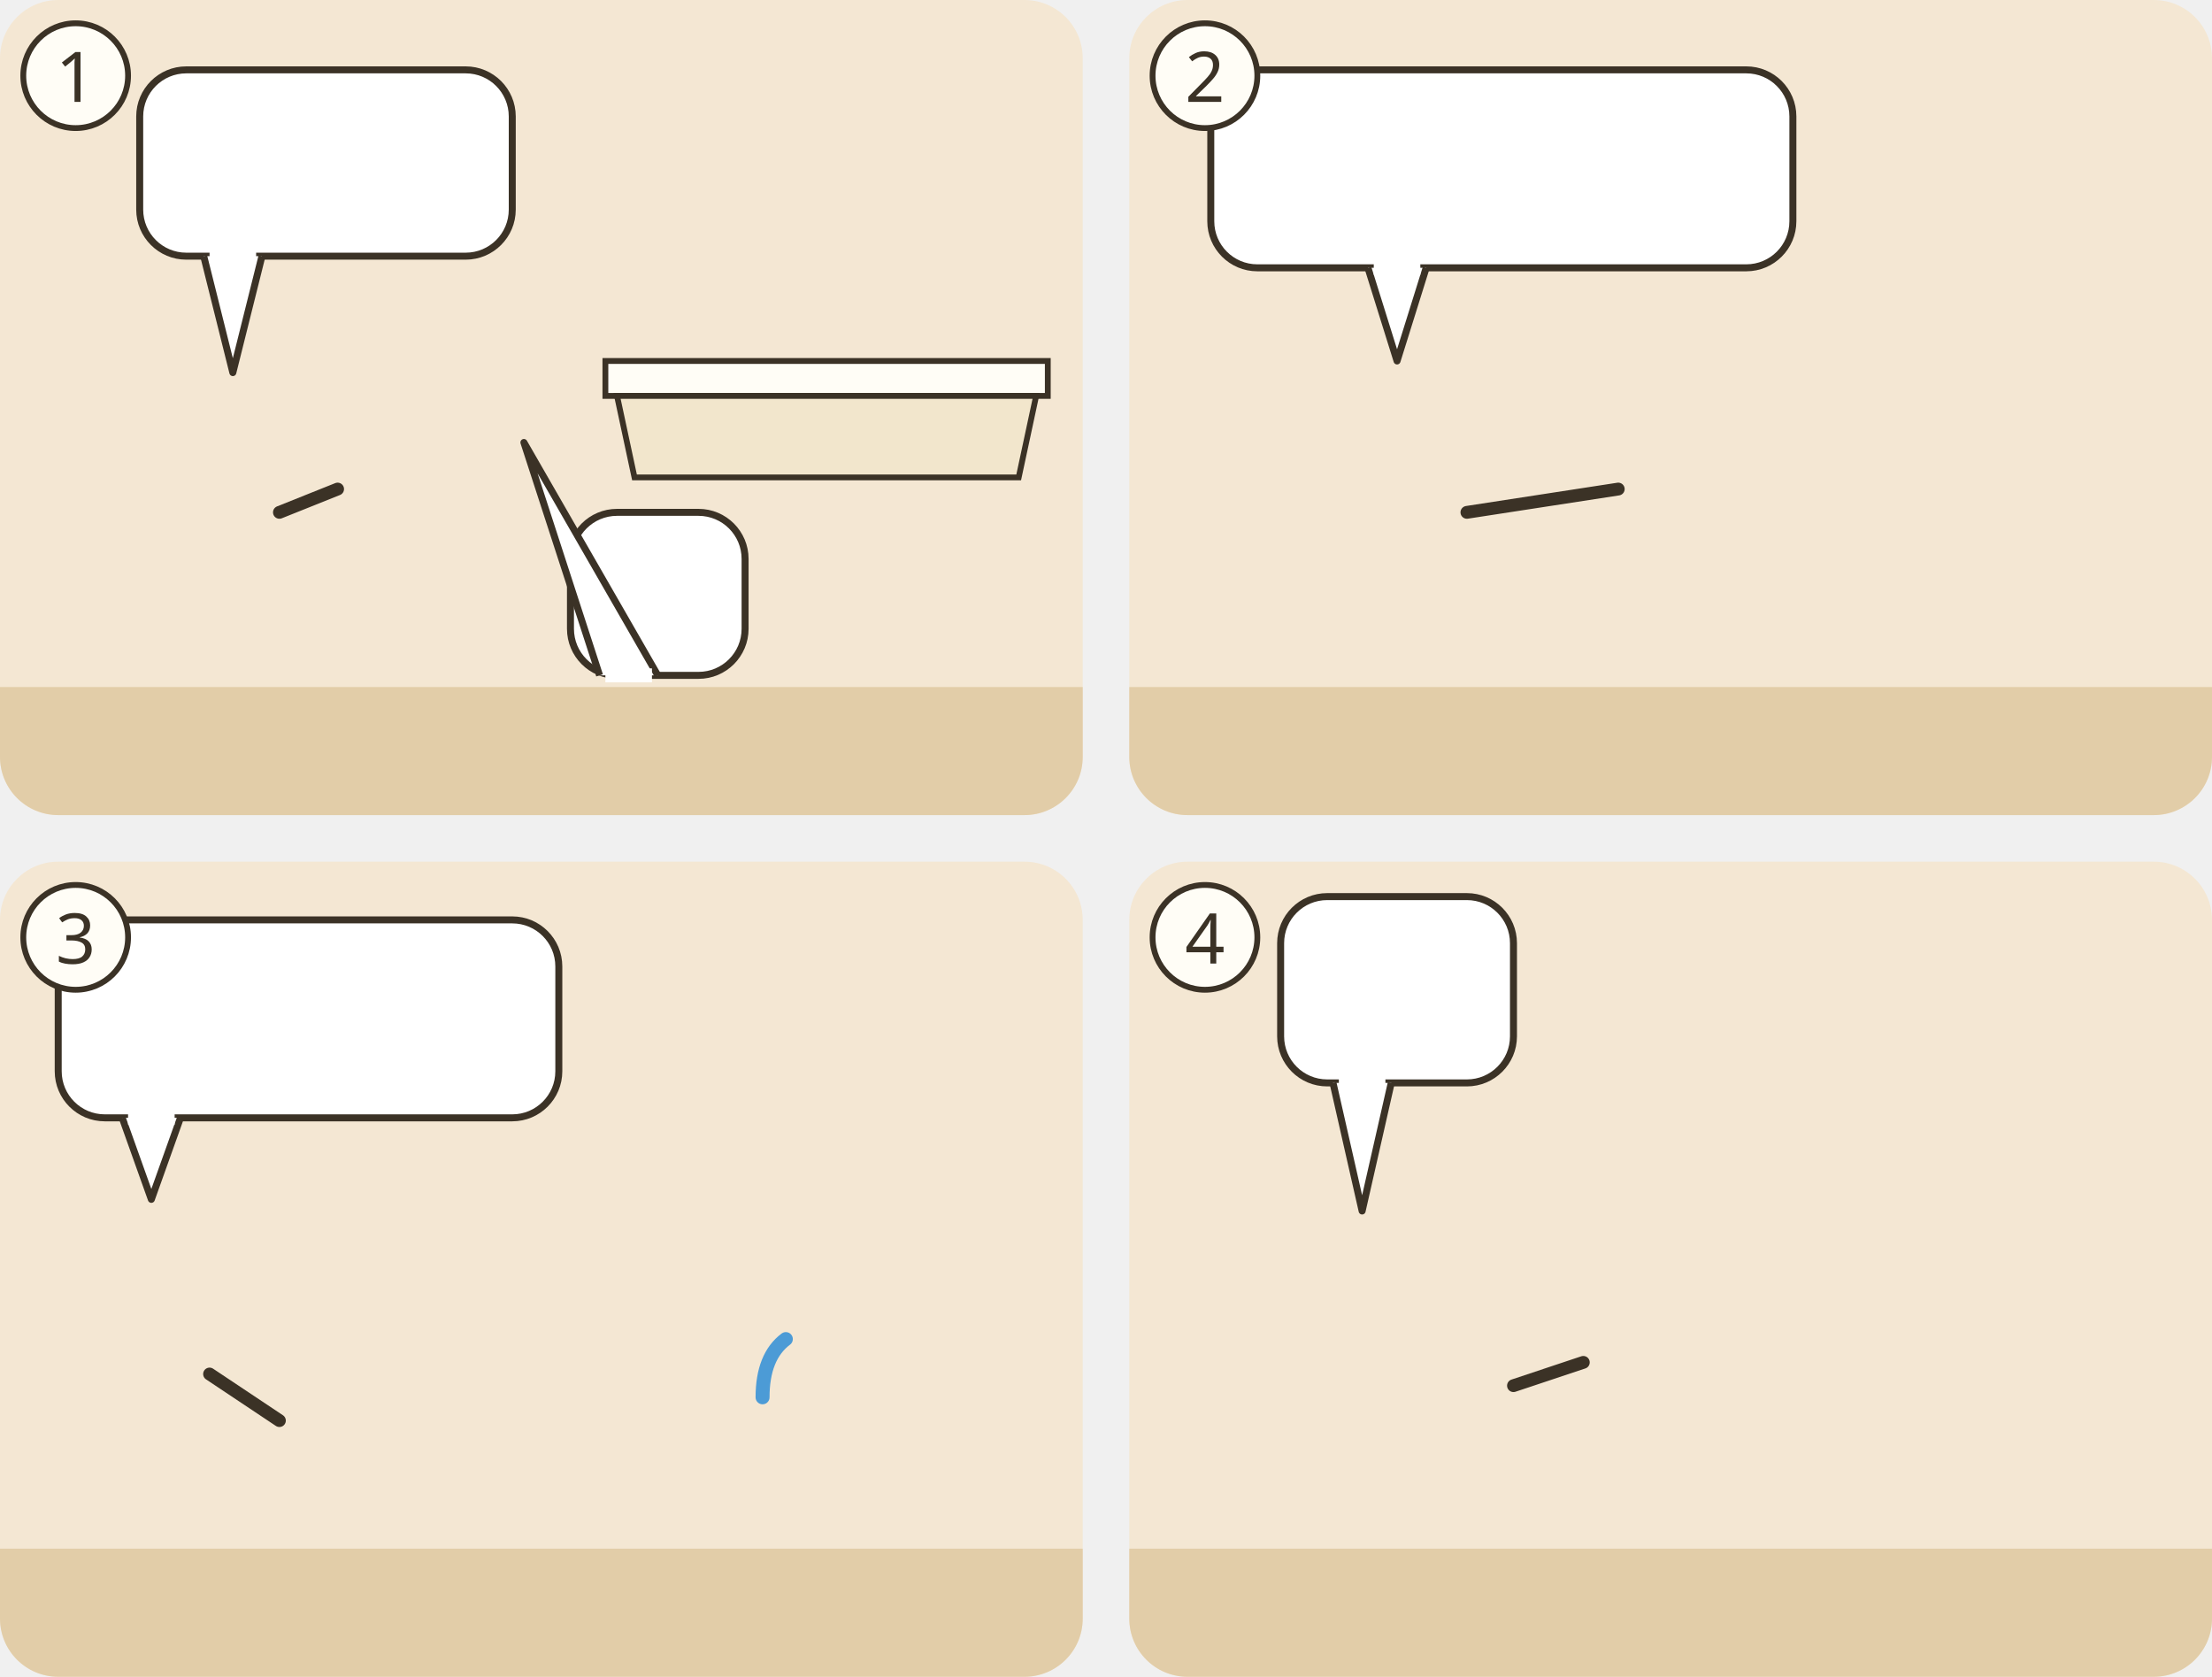
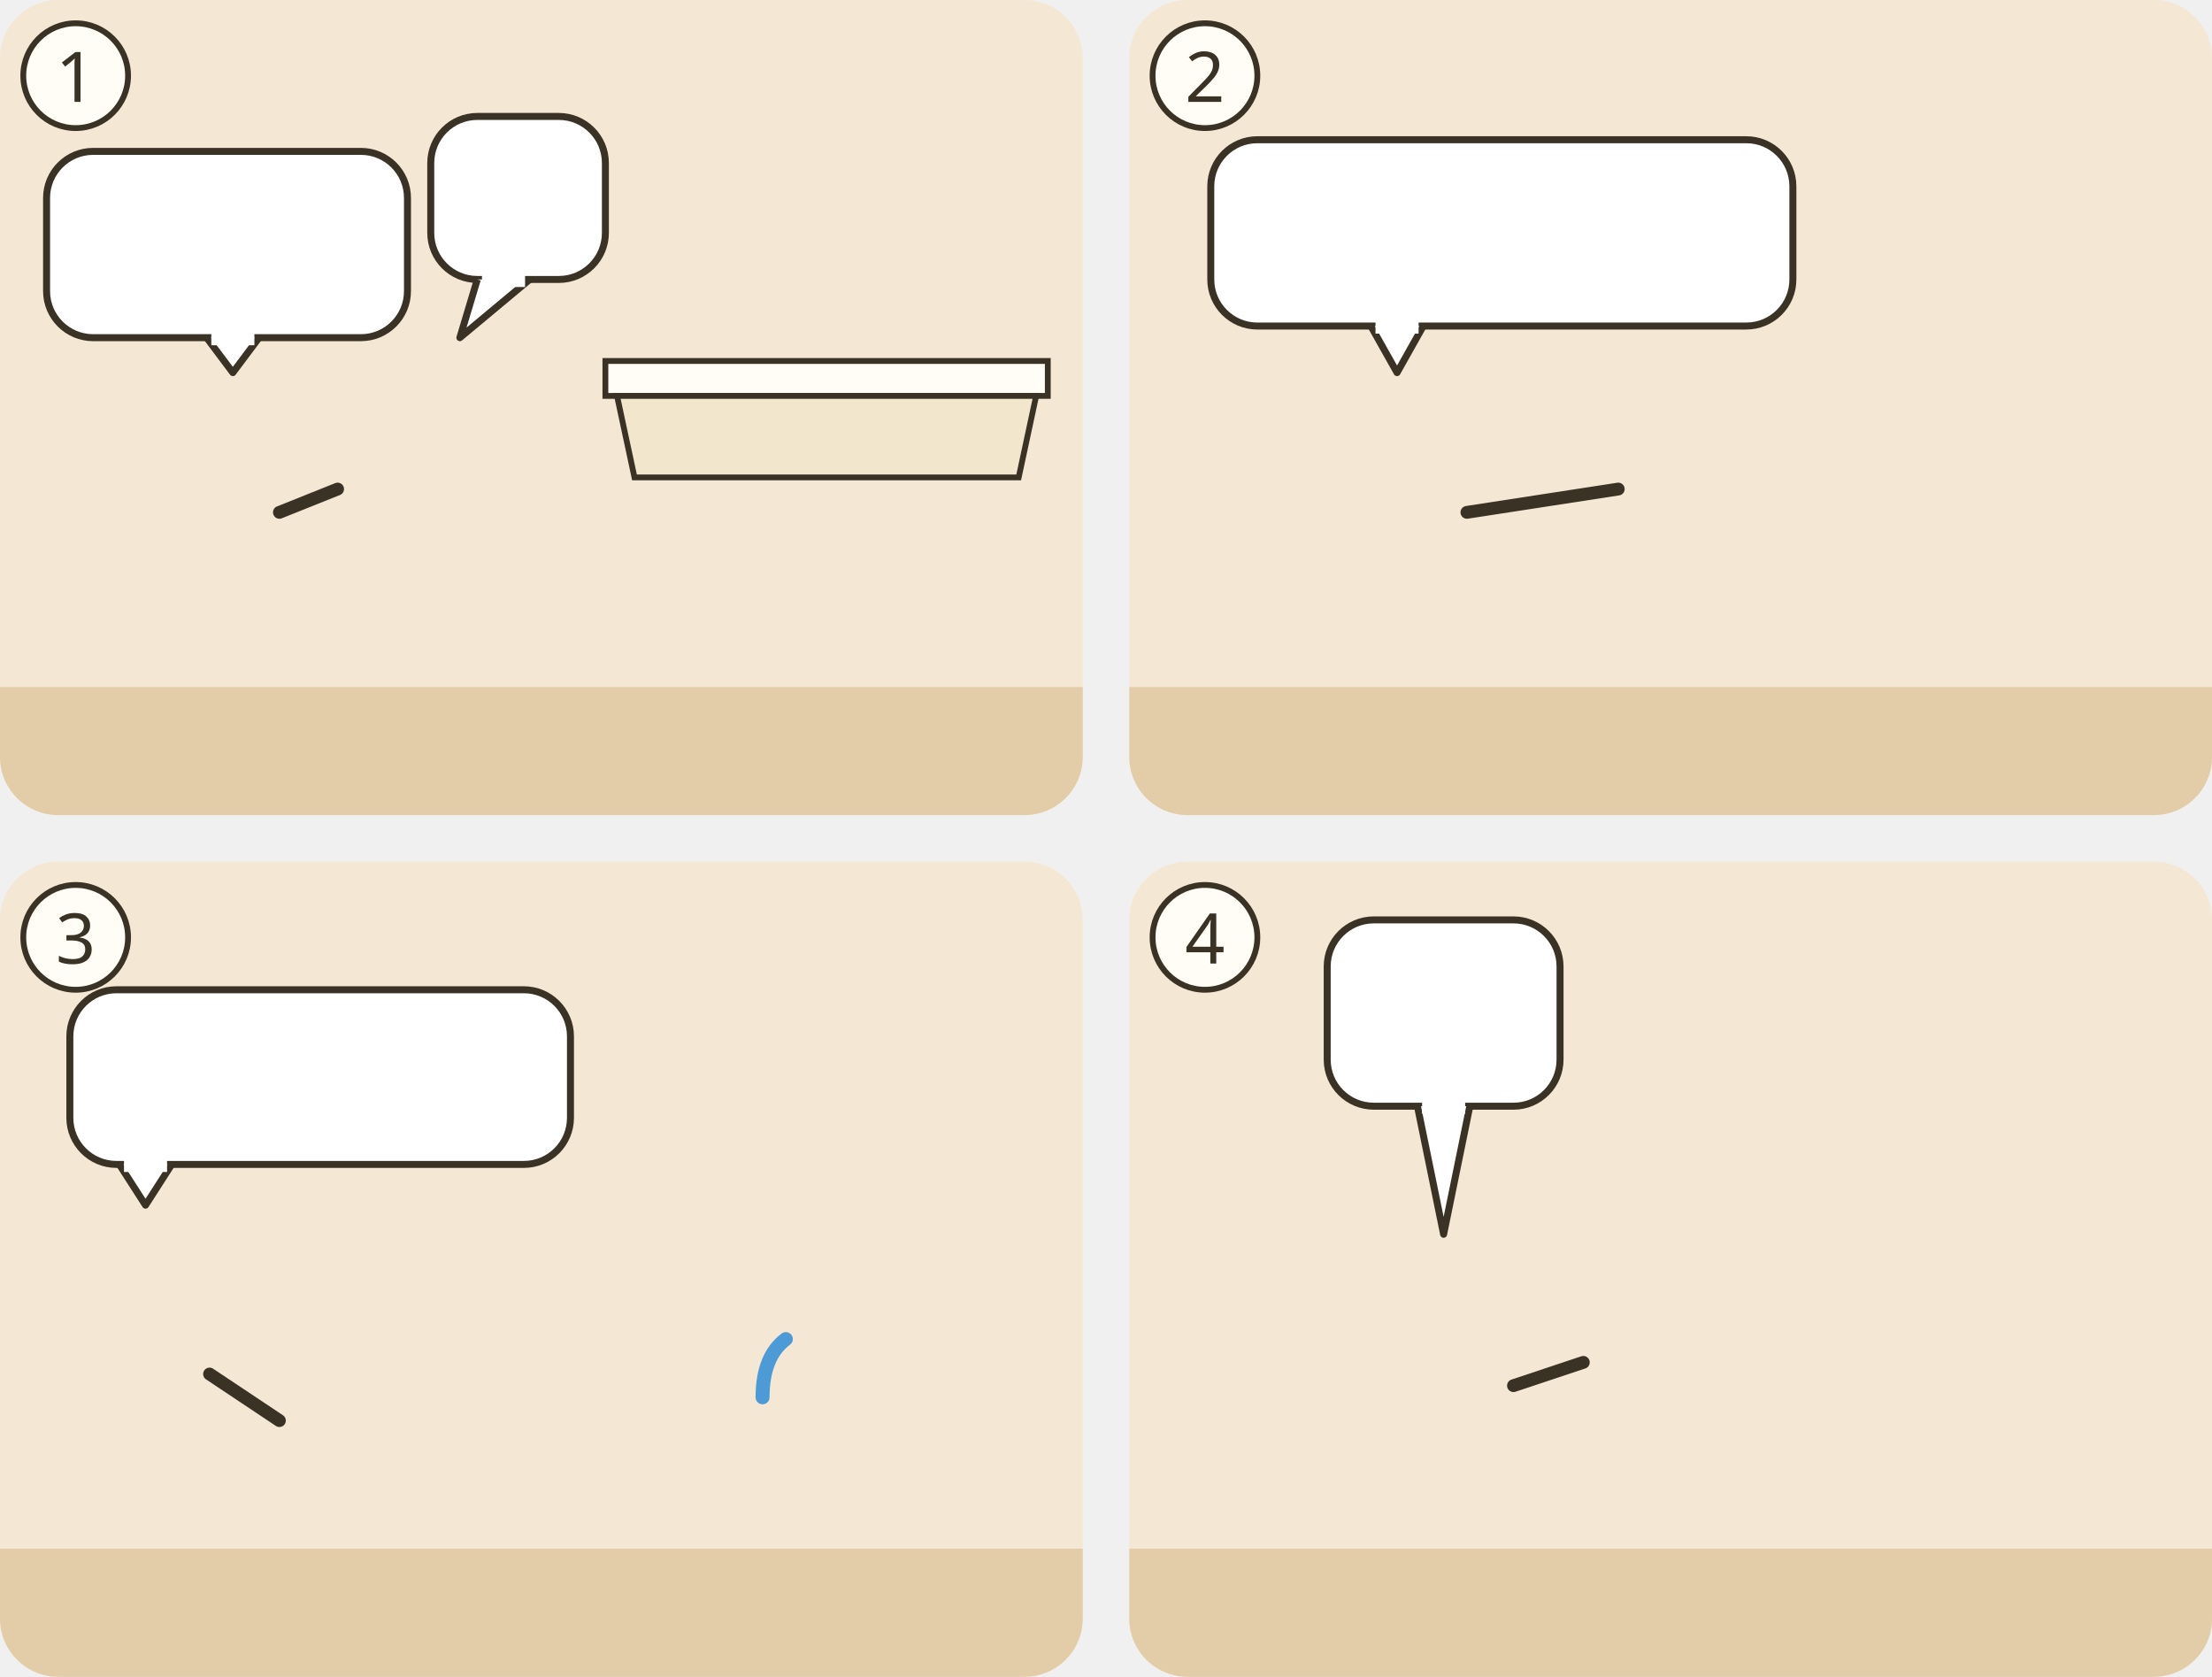
<svg xmlns="http://www.w3.org/2000/svg" viewBox="0 0 380 288">
  <g transform="translate(0 0)">
    <clipPath id="ill-cp-1-0-0">
      <rect width="186" height="140" rx="10" />
    </clipPath>
    <g clip-path="url(#ill-cp-1-0-0)">
      <rect width="186" height="140" fill="#F4E7D3" />
      <rect y="118" width="186" height="22" fill="#E2CDA8" />
      <use href="#ill-z-hochzeit" x="110" y="20" width="66" height="22" />
      <use href="#ill-p-braut" x="112" y="36" width="16" height="34" />
      <use href="#ill-p-braeutigam" x="128" y="36" width="16" height="34" />
      <use href="#ill-p-gast" x="144" y="38" width="15" height="32" />
      <use href="#ill-p-gast2" x="159" y="38" width="15" height="32" />
      <rect x="104" y="62" width="76" height="6" fill="#FFFDF6" stroke="#3B3226" />
      <path d="M106 68h72l-3 14h-66z" fill="#F2E6CC" stroke="#3B3226" />
      <use href="#ill-p-maria" x="26" y="58" width="28" height="60" />
      <path d="M48 88L58 84" stroke="#3B3226" stroke-width="2.2" stroke-linecap="round" />
      <use href="#ill-p-jesus" x="62" y="56" width="30" height="64" />
      <g>
-         <rect x="24" y="12" width="64" height="32" rx="8" fill="#FFFFFF" stroke="#3B3226" stroke-width="1.2" />
-         <path d="M35 44L40 64L45 44" fill="#FFFFFF" stroke="#3B3226" stroke-width="1.2" stroke-linejoin="round" />
-         <path d="M36 44h8" stroke="#FFFFFF" stroke-width="2.4" />
-         <use href="#ill-jar-leer" x="28" y="14" width="20" height="28" />
-         <use href="#ill-becher-leer" x="50" y="21" width="14" height="17" />
-         <use href="#ill-z-fehlt" x="66" y="20" width="16" height="16" />
+         <rect x="8" y="26" width="62" height="32" rx="8" fill="#FFFFFF" stroke="#3B3226" stroke-width="1.2" />
+         <path d="M35.5 58.0L40 64L44.5 58.0" fill="#FFFFFF" stroke="#3B3226" stroke-width="1.2" stroke-linejoin="round" />
+         <path d="M36.3 58H43.7" stroke="#FFFFFF" stroke-width="2.6" />
+         <use href="#ill-jar-leer" x="12" y="28" width="20" height="28" />
+         <use href="#ill-becher-leer" x="34" y="35" width="14" height="17" />
+         <use href="#ill-z-fehlt" x="50" y="34" width="16" height="16" />
      </g>
      <g>
-         <rect x="98" y="88" width="30" height="28" rx="8" fill="#FFFFFF" stroke="#3B3226" stroke-width="1.2" />
-         <path d="M103 116L90 76L113 116" fill="#FFFFFF" stroke="#3B3226" stroke-width="1.2" stroke-linejoin="round" />
-         <path d="M104 116h8" stroke="#FFFFFF" stroke-width="2.4" />
-         <use href="#ill-z-stunde" x="106" y="91" width="15" height="21" />
+         <rect x="74" y="20" width="30" height="28" rx="8" fill="#FFFFFF" stroke="#3B3226" stroke-width="1.2" />
+         <path d="M82.0 48.0L79 58L91.0 48.0" fill="#FFFFFF" stroke="#3B3226" stroke-width="1.2" stroke-linejoin="round" />
+         <path d="M82.8 48H90.2" stroke="#FFFFFF" stroke-width="2.6" />
+         <use href="#ill-z-stunde" x="82" y="23" width="15" height="21" />
      </g>
    </g>
    <circle cx="13" cy="13" r="9" fill="#FFFDF6" stroke="#3B3226" />
    <text x="13" y="17.5" text-anchor="middle" font-family="sans-serif" font-size="12" fill="#3B3226">1</text>
  </g>
  <g transform="translate(194 0)">
    <clipPath id="ill-cp-2-194-0">
      <rect width="186" height="140" rx="10" />
    </clipPath>
    <g clip-path="url(#ill-cp-2-194-0)">
      <rect width="186" height="140" fill="#F4E7D3" />
      <rect y="118" width="186" height="22" fill="#E2CDA8" />
      <use href="#ill-p-maria" x="34" y="58" width="28" height="60" />
      <path d="M58 88L84 84" stroke="#3B3226" stroke-width="2.2" stroke-linecap="round" />
      <use href="#ill-p-diener" x="108" y="58" width="28" height="60" />
      <use href="#ill-p-diener" x="138" y="62" width="26" height="56" opacity=".85" />
      <g>
-         <rect x="14" y="12" width="100" height="34" rx="8" fill="#FFFFFF" stroke="#3B3226" stroke-width="1.2" />
-         <path d="M41 46L46 62L51 46" fill="#FFFFFF" stroke="#3B3226" stroke-width="1.2" stroke-linejoin="round" />
-         <path d="M42 46h8" stroke="#FFFFFF" stroke-width="2.4" />
-         <use href="#ill-jesus-kopf" x="22" y="17" width="24" height="24" />
-         <use href="#ill-z-pfeil" x="50" y="24" width="20" height="10" />
-         <use href="#ill-z-hoeren" x="76" y="17" width="30" height="25" />
+         <rect x="14" y="24" width="100" height="32" rx="8" fill="#FFFFFF" stroke="#3B3226" stroke-width="1.2" />
+         <path d="M41.5 56.0L46 64L50.5 56.0" fill="#FFFFFF" stroke="#3B3226" stroke-width="1.2" stroke-linejoin="round" />
+         <path d="M42.3 56H49.7" stroke="#FFFFFF" stroke-width="2.6" />
+         <use href="#ill-jesus-kopf" x="22" y="28" width="24" height="24" />
+         <use href="#ill-z-pfeil" x="50" y="35" width="20" height="10" />
+         <use href="#ill-z-hoeren" x="76" y="27" width="30" height="25" />
      </g>
    </g>
    <circle cx="13" cy="13" r="9" fill="#FFFDF6" stroke="#3B3226" />
    <text x="13" y="17.5" text-anchor="middle" font-family="sans-serif" font-size="12" fill="#3B3226">2</text>
  </g>
  <g transform="translate(0 148)">
    <clipPath id="ill-cp-3-0-148">
      <rect width="186" height="140" rx="10" />
    </clipPath>
    <g clip-path="url(#ill-cp-3-0-148)">
      <rect width="186" height="140" fill="#F4E7D3" />
      <rect y="118" width="186" height="22" fill="#E2CDA8" />
      <use href="#ill-p-jesus" x="10" y="56" width="30" height="64" />
      <path d="M36 88L48 96" stroke="#3B3226" stroke-width="2.2" stroke-linecap="round" />
      <use href="#ill-jar" x="50" y="90" width="15" height="28" />
      <use href="#ill-jar" x="66" y="90" width="15" height="28" />
      <use href="#ill-jar" x="82" y="90" width="15" height="28" />
      <use href="#ill-jar" x="98" y="90" width="15" height="28" />
      <use href="#ill-jar" x="114" y="90" width="15" height="28" />
      <use href="#ill-jar" x="130" y="90" width="15" height="28" />
      <use href="#ill-p-diener" x="150" y="58" width="28" height="60" />
      <g transform="rotate(-75 150 76)">
        <use href="#ill-jar" x="141" y="62" width="13" height="24" />
      </g>
      <path d="M135 82q-4 3-4 10" fill="none" stroke="#4C9BD6" stroke-width="2.4" stroke-linecap="round" />
      <g>
-         <rect x="10" y="10" width="86" height="34" rx="8" fill="#FFFFFF" stroke="#3B3226" stroke-width="1.2" />
-         <path d="M21 44L26 58L31 44" fill="#FFFFFF" stroke="#3B3226" stroke-width="1.2" stroke-linejoin="round" />
-         <path d="M22 44h8" stroke="#FFFFFF" stroke-width="2.4" />
-         <use href="#ill-jar" x="18" y="13" width="15" height="28" />
-         <use href="#ill-z-pfeil" x="38" y="22" width="20" height="10" />
-         <use href="#ill-p-meister" x="64" y="12" width="15" height="31" />
+         <rect x="12" y="22" width="86" height="30" rx="8" fill="#FFFFFF" stroke="#3B3226" stroke-width="1.2" />
+         <path d="M20.5 52.0L25 59L29.5 52.0" fill="#FFFFFF" stroke="#3B3226" stroke-width="1.2" stroke-linejoin="round" />
+         <path d="M21.3 52H28.7" stroke="#FFFFFF" stroke-width="2.6" />
+         <use href="#ill-jar" x="20" y="24" width="14" height="26" />
+         <use href="#ill-z-pfeil" x="40" y="32" width="20" height="10" />
+         <use href="#ill-p-meister" x="66" y="23" width="13" height="28" />
      </g>
    </g>
    <circle cx="13" cy="13" r="9" fill="#FFFDF6" stroke="#3B3226" />
    <text x="13" y="17.5" text-anchor="middle" font-family="sans-serif" font-size="12" fill="#3B3226">3</text>
  </g>
  <g transform="translate(194 148)">
    <clipPath id="ill-cp-4-194-148">
      <rect width="186" height="140" rx="10" />
    </clipPath>
    <g clip-path="url(#ill-cp-4-194-148)">
      <rect width="186" height="140" fill="#F4E7D3" />
      <rect y="118" width="186" height="22" fill="#E2CDA8" />
      <use href="#ill-p-diener" x="2" y="66" width="22" height="50" />
      <use href="#ill-jar-wein" x="22" y="98" width="11" height="20" />
      <use href="#ill-p-meister" x="40" y="58" width="28" height="60" />
      <use href="#ill-becher" x="62" y="80" width="11" height="13" />
      <path d="M66 90L78 86" stroke="#3B3226" stroke-width="2.2" stroke-linecap="round" />
-       <use href="#ill-z-freude" x="43" y="46" width="28" height="17" />
+       <use href="#ill-z-freude" x="28" y="60" width="18" height="11" />
+       <use href="#ill-z-freude" x="64" y="60" width="18" height="11" />
      <g>
-         <rect x="26" y="6" width="40" height="32" rx="8" fill="#FFFFFF" stroke="#3B3226" stroke-width="1.2" />
-         <path d="M35 38L40 60L45 38" fill="#FFFFFF" stroke="#3B3226" stroke-width="1.2" stroke-linejoin="round" />
-         <path d="M36 38h8" stroke="#FFFFFF" stroke-width="2.4" />
-         <use href="#ill-becher" x="36" y="10" width="20" height="23" />
+         <rect x="34" y="10" width="40" height="32" rx="8" fill="#FFFFFF" stroke="#3B3226" stroke-width="1.2" />
+         <path d="M49.5 42.0L54 64L58.5 42.0" fill="#FFFFFF" stroke="#3B3226" stroke-width="1.2" stroke-linejoin="round" />
+         <path d="M50.3 42H57.7" stroke="#FFFFFF" stroke-width="2.6" />
+         <use href="#ill-becher" x="44" y="14" width="20" height="23" />
      </g>
      <use href="#ill-p-braeutigam" x="80" y="58" width="28" height="60" />
      <use href="#ill-zeichen" x="118" y="26" width="16" height="16" />
      <use href="#ill-p-jesus" x="112" y="56" width="28" height="62" />
      <use href="#ill-p-juenger" x="144" y="68" width="22" height="50" />
      <use href="#ill-p-juenger" x="164" y="68" width="22" height="50" />
      <use href="#ill-z-glauben" x="147" y="46" width="16" height="18" />
      <use href="#ill-z-glauben" x="167" y="46" width="16" height="18" />
    </g>
    <circle cx="13" cy="13" r="9" fill="#FFFDF6" stroke="#3B3226" />
    <text x="13" y="17.5" text-anchor="middle" font-family="sans-serif" font-size="12" fill="#3B3226">4</text>
  </g>
</svg>
